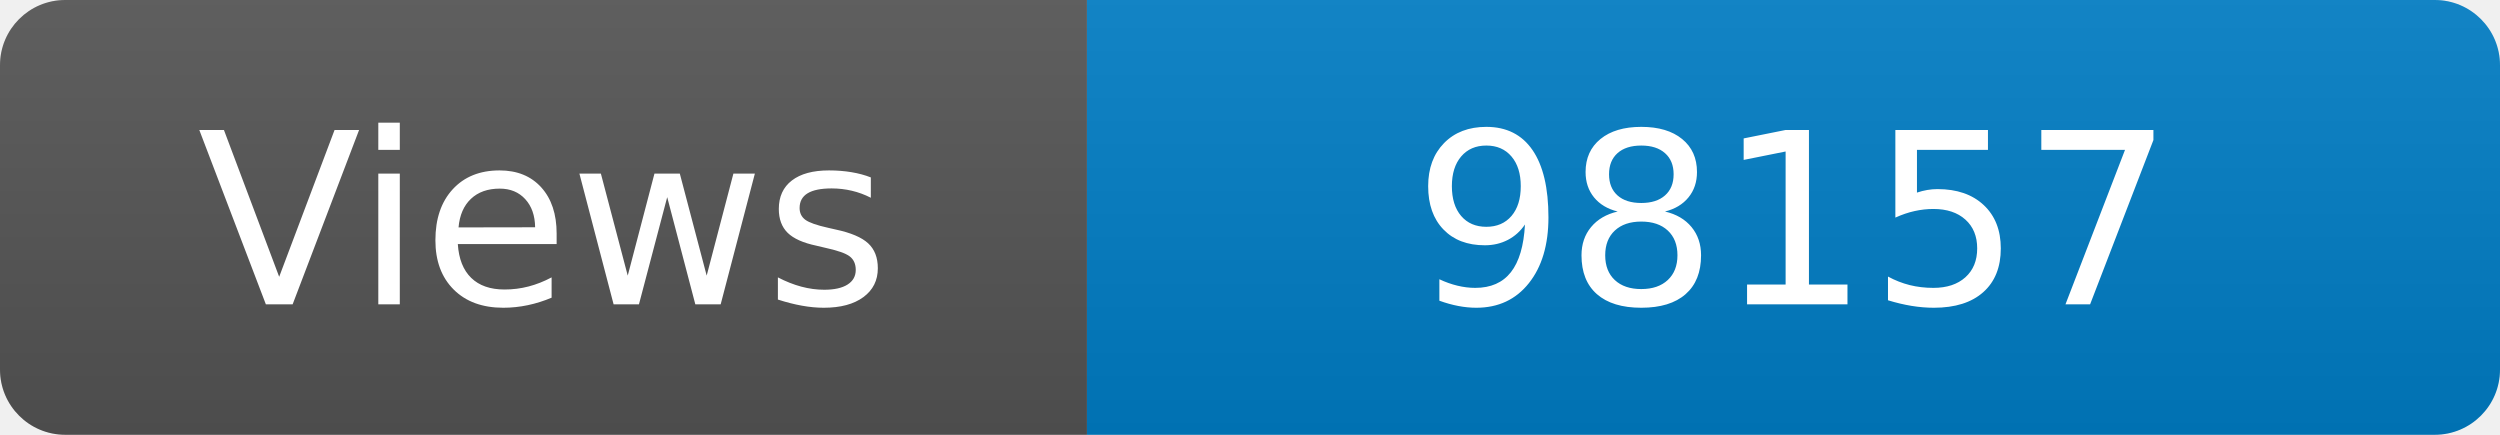
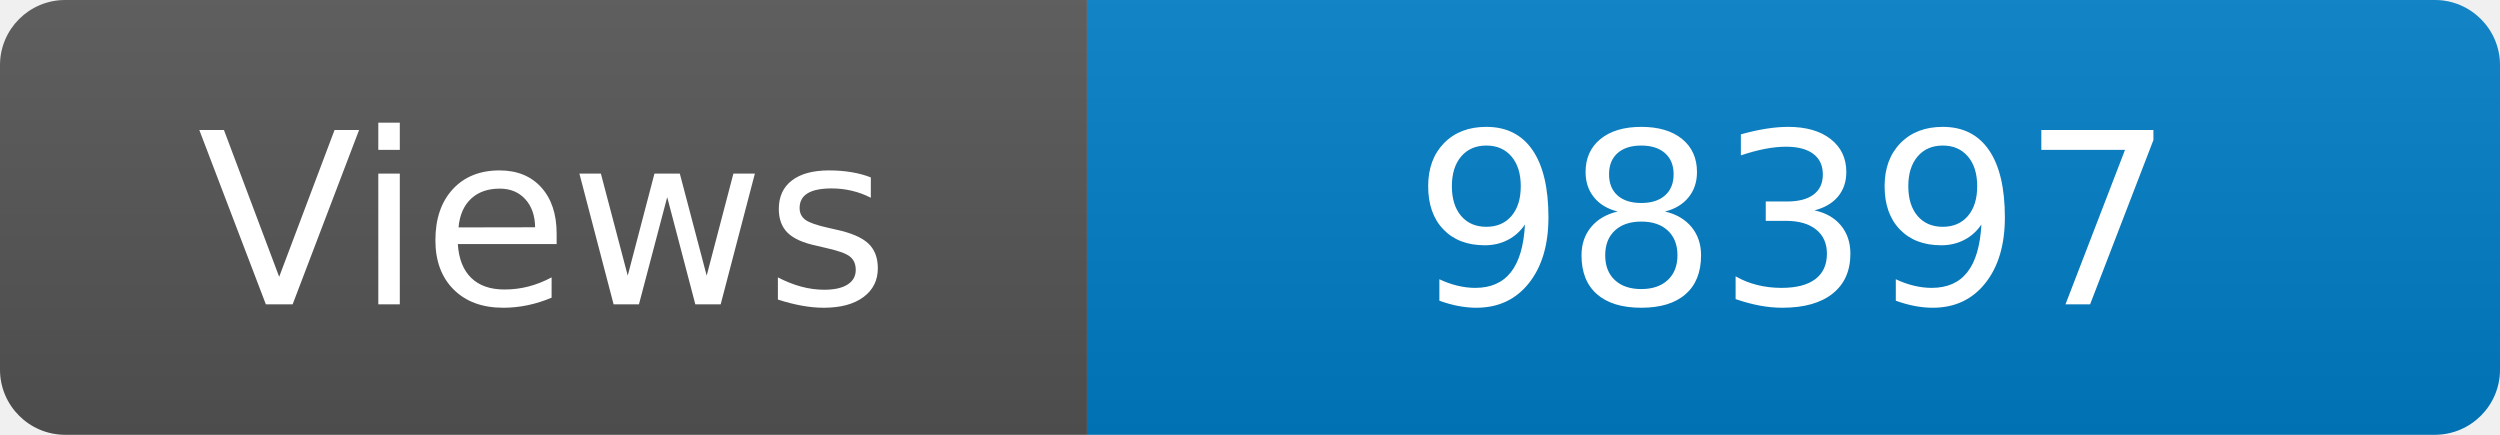
<svg xmlns="http://www.w3.org/2000/svg" width="115" height="20" role="img" aria-label="Maintained?: yes">
  <linearGradient id="s" x2="0" y2="100%">
    <stop offset="0" stop-color="#bbb" stop-opacity=".1" />
    <stop offset="1" stop-opacity=".1" />
  </linearGradient>
  <clipPath id="r">
    <rect width="115" height="20" rx="3" fill="#fff" />
  </clipPath>
  <g clip-path="url(#r)">
    <rect width="50" height="20" fill="#555" />
    <rect x="50" width="160" height="20" fill="#007ec6" />
    <rect width="115" height="20" fill="url(#s)" />
  </g>
  <g fill="#fff" text-anchor="middle" font-family="Verdana,Geneva,DejaVu Sans,sans-serif" font-size="110">
    <text x="250" y="140" transform="scale(.1)" fill="#fff">Views</text>
-     <text x="825" y="140" transform="scale(.1)" fill="#fff">98157</text>
+     <text x="825" y="140" transform="scale(.1)" fill="#fff">98397</text>
  </g>
</svg>
